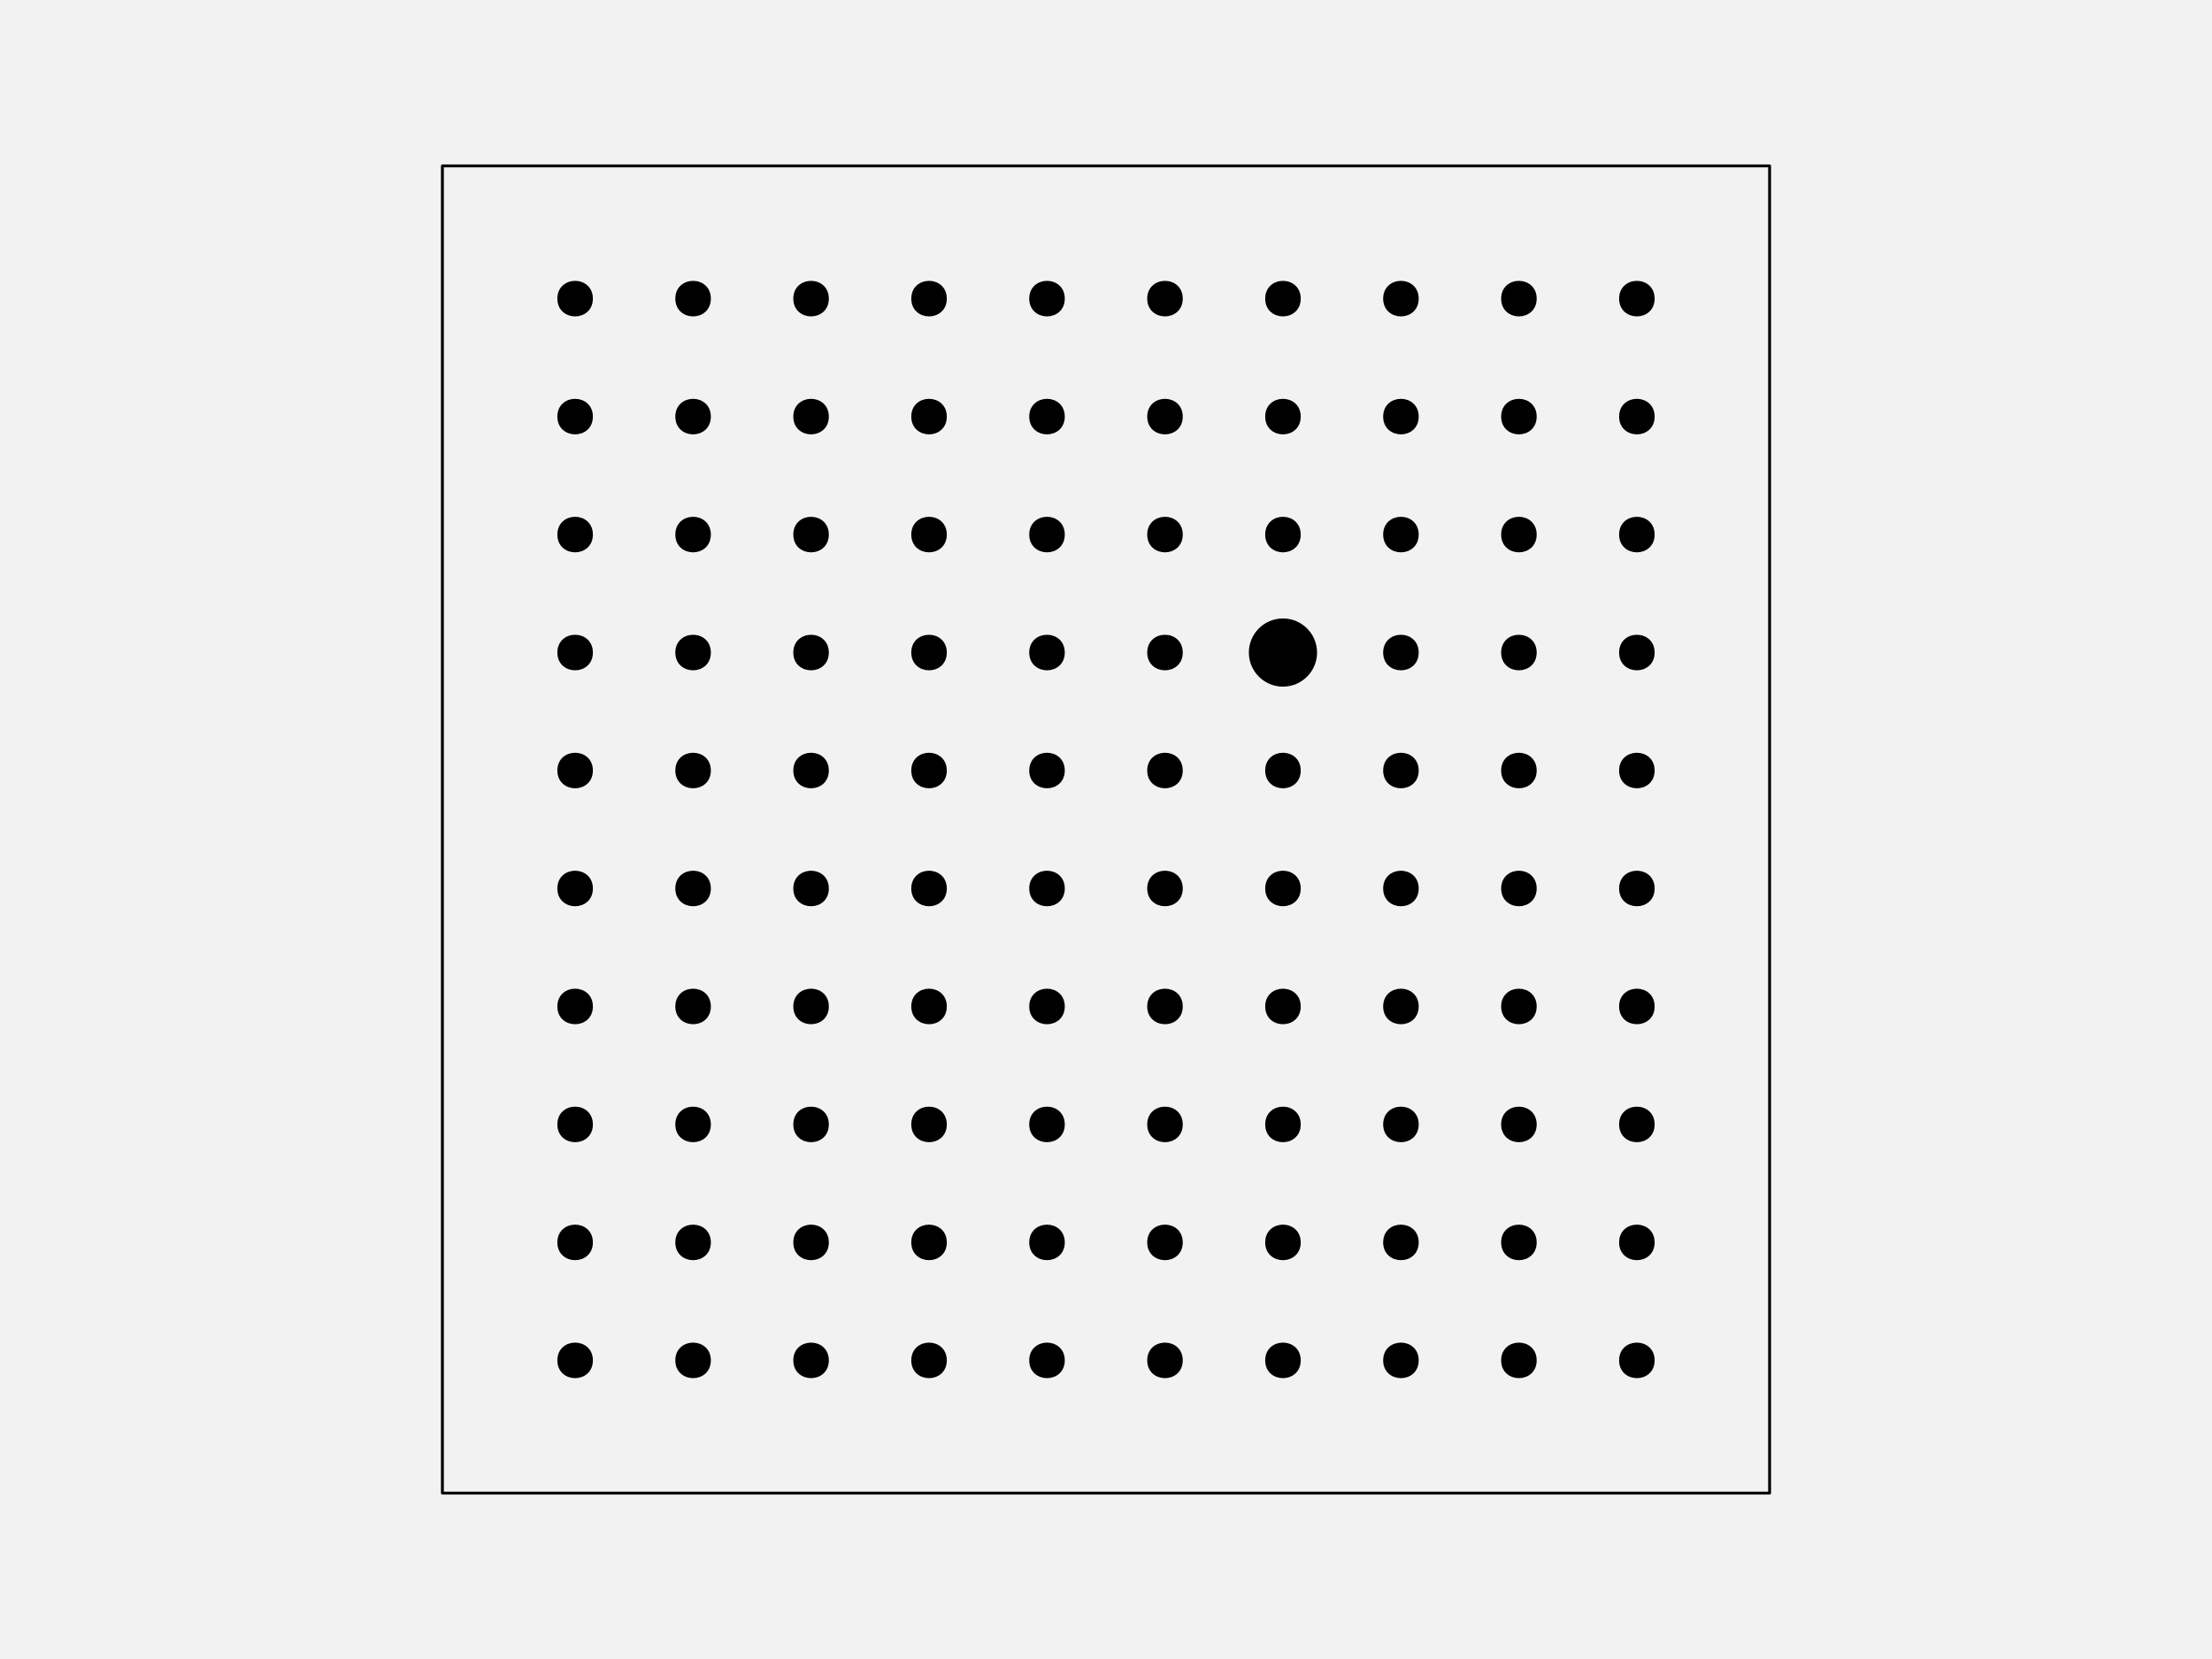
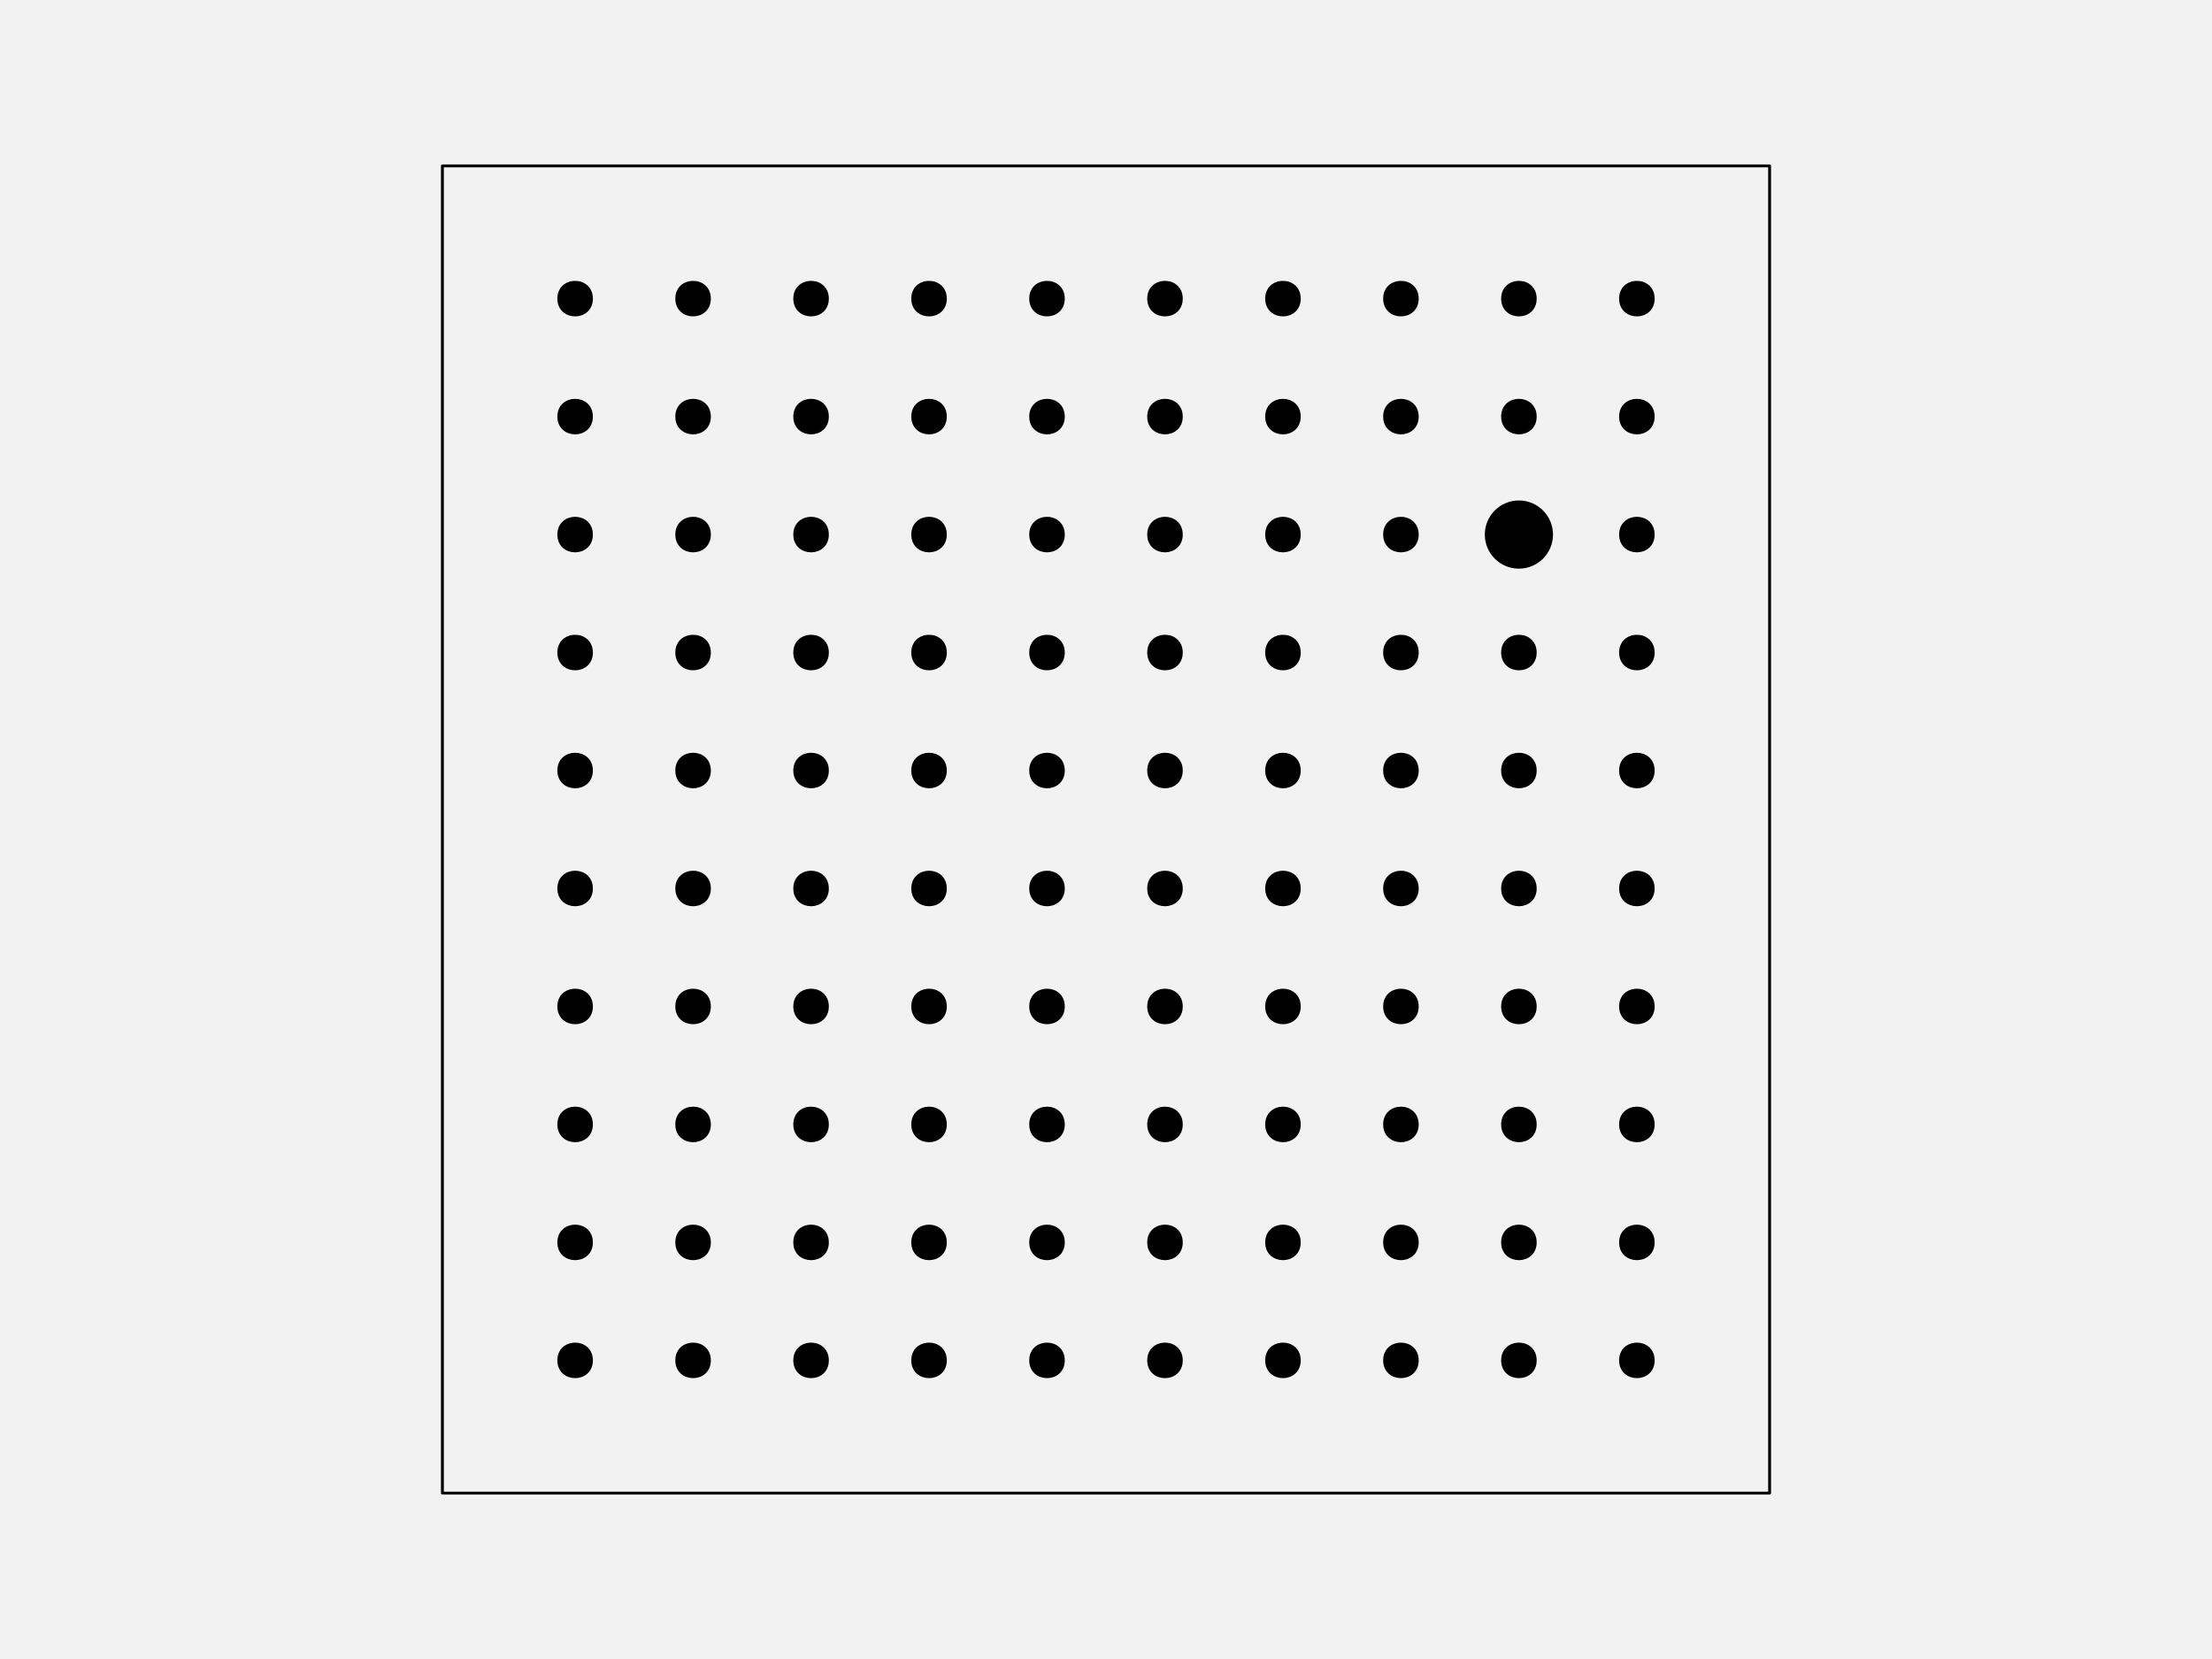
<svg xmlns="http://www.w3.org/2000/svg" width="576pt" height="432pt" viewBox="0 0 576 432" version="1.1">
  <g id="surface266">
    <rect x="0" y="0" width="576" height="432" style="fill:rgb(94.902%,94.902%,94.902%);fill-opacity:1;stroke:none;" />
    <path style="fill-rule:nonzero;fill:rgb(94.902%,94.902%,94.902%);fill-opacity:1;stroke-width:0.75;stroke-linecap:round;stroke-linejoin:round;stroke:rgb(0%,0%,0%);stroke-opacity:1;stroke-miterlimit:10;" d="M 115.199 388.801 L 460.801 388.801 L 460.801 43.199 L 115.199 43.199 Z M 115.199 388.801 " />
    <path style="fill-rule:nonzero;fill:rgb(0%,0%,0%);fill-opacity:1;stroke-width:0.75;stroke-linecap:round;stroke-linejoin:round;stroke:rgb(0%,0%,0%);stroke-opacity:1;stroke-miterlimit:10;" d="M 154.012 354.238 C 154.012 359.91 145.508 359.91 145.508 354.238 C 145.508 348.57 154.012 348.57 154.012 354.238 " />
    <path style="fill-rule:nonzero;fill:rgb(0%,0%,0%);fill-opacity:1;stroke-width:0.75;stroke-linecap:round;stroke-linejoin:round;stroke:rgb(0%,0%,0%);stroke-opacity:1;stroke-miterlimit:10;" d="M 184.73 354.238 C 184.73 359.91 176.227 359.91 176.227 354.238 C 176.227 348.57 184.73 348.57 184.73 354.238 " />
    <path style="fill-rule:nonzero;fill:rgb(0%,0%,0%);fill-opacity:1;stroke-width:0.75;stroke-linecap:round;stroke-linejoin:round;stroke:rgb(0%,0%,0%);stroke-opacity:1;stroke-miterlimit:10;" d="M 215.453 354.238 C 215.453 359.91 206.949 359.91 206.949 354.238 C 206.949 348.57 215.453 348.57 215.453 354.238 " />
    <path style="fill-rule:nonzero;fill:rgb(0%,0%,0%);fill-opacity:1;stroke-width:0.75;stroke-linecap:round;stroke-linejoin:round;stroke:rgb(0%,0%,0%);stroke-opacity:1;stroke-miterlimit:10;" d="M 246.172 354.238 C 246.172 359.91 237.668 359.91 237.668 354.238 C 237.668 348.57 246.172 348.57 246.172 354.238 " />
    <path style="fill-rule:nonzero;fill:rgb(0%,0%,0%);fill-opacity:1;stroke-width:0.75;stroke-linecap:round;stroke-linejoin:round;stroke:rgb(0%,0%,0%);stroke-opacity:1;stroke-miterlimit:10;" d="M 276.891 354.238 C 276.891 359.91 268.387 359.91 268.387 354.238 C 268.387 348.57 276.891 348.57 276.891 354.238 " />
    <path style="fill-rule:nonzero;fill:rgb(0%,0%,0%);fill-opacity:1;stroke-width:0.75;stroke-linecap:round;stroke-linejoin:round;stroke:rgb(0%,0%,0%);stroke-opacity:1;stroke-miterlimit:10;" d="M 307.613 354.238 C 307.613 359.91 299.109 359.91 299.109 354.238 C 299.109 348.57 307.613 348.57 307.613 354.238 " />
    <path style="fill-rule:nonzero;fill:rgb(0%,0%,0%);fill-opacity:1;stroke-width:0.75;stroke-linecap:round;stroke-linejoin:round;stroke:rgb(0%,0%,0%);stroke-opacity:1;stroke-miterlimit:10;" d="M 338.332 354.238 C 338.332 359.91 329.828 359.91 329.828 354.238 C 329.828 348.57 338.332 348.57 338.332 354.238 " />
    <path style="fill-rule:nonzero;fill:rgb(0%,0%,0%);fill-opacity:1;stroke-width:0.75;stroke-linecap:round;stroke-linejoin:round;stroke:rgb(0%,0%,0%);stroke-opacity:1;stroke-miterlimit:10;" d="M 369.051 354.238 C 369.051 359.91 360.547 359.91 360.547 354.238 C 360.547 348.57 369.051 348.57 369.051 354.238 " />
    <path style="fill-rule:nonzero;fill:rgb(0%,0%,0%);fill-opacity:1;stroke-width:0.75;stroke-linecap:round;stroke-linejoin:round;stroke:rgb(0%,0%,0%);stroke-opacity:1;stroke-miterlimit:10;" d="M 399.773 354.238 C 399.773 359.91 391.27 359.91 391.27 354.238 C 391.27 348.57 399.773 348.57 399.773 354.238 " />
    <path style="fill-rule:nonzero;fill:rgb(0%,0%,0%);fill-opacity:1;stroke-width:0.75;stroke-linecap:round;stroke-linejoin:round;stroke:rgb(0%,0%,0%);stroke-opacity:1;stroke-miterlimit:10;" d="M 430.492 354.238 C 430.492 359.91 421.988 359.91 421.988 354.238 C 421.988 348.57 430.492 348.57 430.492 354.238 " />
    <path style="fill-rule:nonzero;fill:rgb(0%,0%,0%);fill-opacity:1;stroke-width:0.75;stroke-linecap:round;stroke-linejoin:round;stroke:rgb(0%,0%,0%);stroke-opacity:1;stroke-miterlimit:10;" d="M 154.012 323.52 C 154.012 329.188 145.508 329.188 145.508 323.52 C 145.508 317.852 154.012 317.852 154.012 323.52 " />
    <path style="fill-rule:nonzero;fill:rgb(0%,0%,0%);fill-opacity:1;stroke-width:0.75;stroke-linecap:round;stroke-linejoin:round;stroke:rgb(0%,0%,0%);stroke-opacity:1;stroke-miterlimit:10;" d="M 184.73 323.52 C 184.73 329.188 176.227 329.188 176.227 323.52 C 176.227 317.852 184.73 317.852 184.73 323.52 " />
    <path style="fill-rule:nonzero;fill:rgb(0%,0%,0%);fill-opacity:1;stroke-width:0.75;stroke-linecap:round;stroke-linejoin:round;stroke:rgb(0%,0%,0%);stroke-opacity:1;stroke-miterlimit:10;" d="M 215.453 323.52 C 215.453 329.188 206.949 329.188 206.949 323.52 C 206.949 317.852 215.453 317.852 215.453 323.52 " />
    <path style="fill-rule:nonzero;fill:rgb(0%,0%,0%);fill-opacity:1;stroke-width:0.75;stroke-linecap:round;stroke-linejoin:round;stroke:rgb(0%,0%,0%);stroke-opacity:1;stroke-miterlimit:10;" d="M 246.172 323.52 C 246.172 329.188 237.668 329.188 237.668 323.52 C 237.668 317.852 246.172 317.852 246.172 323.52 " />
    <path style="fill-rule:nonzero;fill:rgb(0%,0%,0%);fill-opacity:1;stroke-width:0.75;stroke-linecap:round;stroke-linejoin:round;stroke:rgb(0%,0%,0%);stroke-opacity:1;stroke-miterlimit:10;" d="M 276.891 323.52 C 276.891 329.188 268.387 329.188 268.387 323.52 C 268.387 317.852 276.891 317.852 276.891 323.52 " />
    <path style="fill-rule:nonzero;fill:rgb(0%,0%,0%);fill-opacity:1;stroke-width:0.75;stroke-linecap:round;stroke-linejoin:round;stroke:rgb(0%,0%,0%);stroke-opacity:1;stroke-miterlimit:10;" d="M 307.613 323.52 C 307.613 329.188 299.109 329.188 299.109 323.52 C 299.109 317.852 307.613 317.852 307.613 323.52 " />
    <path style="fill-rule:nonzero;fill:rgb(0%,0%,0%);fill-opacity:1;stroke-width:0.75;stroke-linecap:round;stroke-linejoin:round;stroke:rgb(0%,0%,0%);stroke-opacity:1;stroke-miterlimit:10;" d="M 338.332 323.52 C 338.332 329.188 329.828 329.188 329.828 323.52 C 329.828 317.852 338.332 317.852 338.332 323.52 " />
    <path style="fill-rule:nonzero;fill:rgb(0%,0%,0%);fill-opacity:1;stroke-width:0.75;stroke-linecap:round;stroke-linejoin:round;stroke:rgb(0%,0%,0%);stroke-opacity:1;stroke-miterlimit:10;" d="M 369.051 323.52 C 369.051 329.188 360.547 329.188 360.547 323.52 C 360.547 317.852 369.051 317.852 369.051 323.52 " />
    <path style="fill-rule:nonzero;fill:rgb(0%,0%,0%);fill-opacity:1;stroke-width:0.75;stroke-linecap:round;stroke-linejoin:round;stroke:rgb(0%,0%,0%);stroke-opacity:1;stroke-miterlimit:10;" d="M 399.773 323.52 C 399.773 329.188 391.27 329.188 391.27 323.52 C 391.27 317.852 399.773 317.852 399.773 323.52 " />
    <path style="fill-rule:nonzero;fill:rgb(0%,0%,0%);fill-opacity:1;stroke-width:0.75;stroke-linecap:round;stroke-linejoin:round;stroke:rgb(0%,0%,0%);stroke-opacity:1;stroke-miterlimit:10;" d="M 430.492 323.52 C 430.492 329.188 421.988 329.188 421.988 323.52 C 421.988 317.852 430.492 317.852 430.492 323.52 " />
    <path style="fill-rule:nonzero;fill:rgb(0%,0%,0%);fill-opacity:1;stroke-width:0.75;stroke-linecap:round;stroke-linejoin:round;stroke:rgb(0%,0%,0%);stroke-opacity:1;stroke-miterlimit:10;" d="M 154.012 292.801 C 154.012 298.469 145.508 298.469 145.508 292.801 C 145.508 287.129 154.012 287.129 154.012 292.801 " />
    <path style="fill-rule:nonzero;fill:rgb(0%,0%,0%);fill-opacity:1;stroke-width:0.75;stroke-linecap:round;stroke-linejoin:round;stroke:rgb(0%,0%,0%);stroke-opacity:1;stroke-miterlimit:10;" d="M 184.73 292.801 C 184.73 298.469 176.227 298.469 176.227 292.801 C 176.227 287.129 184.73 287.129 184.73 292.801 " />
    <path style="fill-rule:nonzero;fill:rgb(0%,0%,0%);fill-opacity:1;stroke-width:0.75;stroke-linecap:round;stroke-linejoin:round;stroke:rgb(0%,0%,0%);stroke-opacity:1;stroke-miterlimit:10;" d="M 215.453 292.801 C 215.453 298.469 206.949 298.469 206.949 292.801 C 206.949 287.129 215.453 287.129 215.453 292.801 " />
    <path style="fill-rule:nonzero;fill:rgb(0%,0%,0%);fill-opacity:1;stroke-width:0.75;stroke-linecap:round;stroke-linejoin:round;stroke:rgb(0%,0%,0%);stroke-opacity:1;stroke-miterlimit:10;" d="M 246.172 292.801 C 246.172 298.469 237.668 298.469 237.668 292.801 C 237.668 287.129 246.172 287.129 246.172 292.801 " />
    <path style="fill-rule:nonzero;fill:rgb(0%,0%,0%);fill-opacity:1;stroke-width:0.75;stroke-linecap:round;stroke-linejoin:round;stroke:rgb(0%,0%,0%);stroke-opacity:1;stroke-miterlimit:10;" d="M 276.891 292.801 C 276.891 298.469 268.387 298.469 268.387 292.801 C 268.387 287.129 276.891 287.129 276.891 292.801 " />
    <path style="fill-rule:nonzero;fill:rgb(0%,0%,0%);fill-opacity:1;stroke-width:0.75;stroke-linecap:round;stroke-linejoin:round;stroke:rgb(0%,0%,0%);stroke-opacity:1;stroke-miterlimit:10;" d="M 307.613 292.801 C 307.613 298.469 299.109 298.469 299.109 292.801 C 299.109 287.129 307.613 287.129 307.613 292.801 " />
    <path style="fill-rule:nonzero;fill:rgb(0%,0%,0%);fill-opacity:1;stroke-width:0.75;stroke-linecap:round;stroke-linejoin:round;stroke:rgb(0%,0%,0%);stroke-opacity:1;stroke-miterlimit:10;" d="M 338.332 292.801 C 338.332 298.469 329.828 298.469 329.828 292.801 C 329.828 287.129 338.332 287.129 338.332 292.801 " />
    <path style="fill-rule:nonzero;fill:rgb(0%,0%,0%);fill-opacity:1;stroke-width:0.75;stroke-linecap:round;stroke-linejoin:round;stroke:rgb(0%,0%,0%);stroke-opacity:1;stroke-miterlimit:10;" d="M 369.051 292.801 C 369.051 298.469 360.547 298.469 360.547 292.801 C 360.547 287.129 369.051 287.129 369.051 292.801 " />
    <path style="fill-rule:nonzero;fill:rgb(0%,0%,0%);fill-opacity:1;stroke-width:0.75;stroke-linecap:round;stroke-linejoin:round;stroke:rgb(0%,0%,0%);stroke-opacity:1;stroke-miterlimit:10;" d="M 399.773 292.801 C 399.773 298.469 391.27 298.469 391.27 292.801 C 391.27 287.129 399.773 287.129 399.773 292.801 " />
    <path style="fill-rule:nonzero;fill:rgb(0%,0%,0%);fill-opacity:1;stroke-width:0.75;stroke-linecap:round;stroke-linejoin:round;stroke:rgb(0%,0%,0%);stroke-opacity:1;stroke-miterlimit:10;" d="M 430.492 292.801 C 430.492 298.469 421.988 298.469 421.988 292.801 C 421.988 287.129 430.492 287.129 430.492 292.801 " />
    <path style="fill-rule:nonzero;fill:rgb(0%,0%,0%);fill-opacity:1;stroke-width:0.75;stroke-linecap:round;stroke-linejoin:round;stroke:rgb(0%,0%,0%);stroke-opacity:1;stroke-miterlimit:10;" d="M 154.012 262.078 C 154.012 267.75 145.508 267.75 145.508 262.078 C 145.508 256.41 154.012 256.41 154.012 262.078 " />
    <path style="fill-rule:nonzero;fill:rgb(0%,0%,0%);fill-opacity:1;stroke-width:0.75;stroke-linecap:round;stroke-linejoin:round;stroke:rgb(0%,0%,0%);stroke-opacity:1;stroke-miterlimit:10;" d="M 184.73 262.078 C 184.73 267.75 176.227 267.75 176.227 262.078 C 176.227 256.41 184.73 256.41 184.73 262.078 " />
    <path style="fill-rule:nonzero;fill:rgb(0%,0%,0%);fill-opacity:1;stroke-width:0.75;stroke-linecap:round;stroke-linejoin:round;stroke:rgb(0%,0%,0%);stroke-opacity:1;stroke-miterlimit:10;" d="M 215.453 262.078 C 215.453 267.75 206.949 267.75 206.949 262.078 C 206.949 256.41 215.453 256.41 215.453 262.078 " />
    <path style="fill-rule:nonzero;fill:rgb(0%,0%,0%);fill-opacity:1;stroke-width:0.75;stroke-linecap:round;stroke-linejoin:round;stroke:rgb(0%,0%,0%);stroke-opacity:1;stroke-miterlimit:10;" d="M 246.172 262.078 C 246.172 267.75 237.668 267.75 237.668 262.078 C 237.668 256.41 246.172 256.41 246.172 262.078 " />
    <path style="fill-rule:nonzero;fill:rgb(0%,0%,0%);fill-opacity:1;stroke-width:0.75;stroke-linecap:round;stroke-linejoin:round;stroke:rgb(0%,0%,0%);stroke-opacity:1;stroke-miterlimit:10;" d="M 276.891 262.078 C 276.891 267.75 268.387 267.75 268.387 262.078 C 268.387 256.41 276.891 256.41 276.891 262.078 " />
    <path style="fill-rule:nonzero;fill:rgb(0%,0%,0%);fill-opacity:1;stroke-width:0.75;stroke-linecap:round;stroke-linejoin:round;stroke:rgb(0%,0%,0%);stroke-opacity:1;stroke-miterlimit:10;" d="M 307.613 262.078 C 307.613 267.75 299.109 267.75 299.109 262.078 C 299.109 256.41 307.613 256.41 307.613 262.078 " />
    <path style="fill-rule:nonzero;fill:rgb(0%,0%,0%);fill-opacity:1;stroke-width:0.75;stroke-linecap:round;stroke-linejoin:round;stroke:rgb(0%,0%,0%);stroke-opacity:1;stroke-miterlimit:10;" d="M 338.332 262.078 C 338.332 267.75 329.828 267.75 329.828 262.078 C 329.828 256.41 338.332 256.41 338.332 262.078 " />
    <path style="fill-rule:nonzero;fill:rgb(0%,0%,0%);fill-opacity:1;stroke-width:0.75;stroke-linecap:round;stroke-linejoin:round;stroke:rgb(0%,0%,0%);stroke-opacity:1;stroke-miterlimit:10;" d="M 369.051 262.078 C 369.051 267.75 360.547 267.75 360.547 262.078 C 360.547 256.41 369.051 256.41 369.051 262.078 " />
    <path style="fill-rule:nonzero;fill:rgb(0%,0%,0%);fill-opacity:1;stroke-width:0.75;stroke-linecap:round;stroke-linejoin:round;stroke:rgb(0%,0%,0%);stroke-opacity:1;stroke-miterlimit:10;" d="M 399.773 262.078 C 399.773 267.75 391.27 267.75 391.27 262.078 C 391.27 256.41 399.773 256.41 399.773 262.078 " />
    <path style="fill-rule:nonzero;fill:rgb(0%,0%,0%);fill-opacity:1;stroke-width:0.75;stroke-linecap:round;stroke-linejoin:round;stroke:rgb(0%,0%,0%);stroke-opacity:1;stroke-miterlimit:10;" d="M 430.492 262.078 C 430.492 267.75 421.988 267.75 421.988 262.078 C 421.988 256.41 430.492 256.41 430.492 262.078 " />
    <path style="fill-rule:nonzero;fill:rgb(0%,0%,0%);fill-opacity:1;stroke-width:0.75;stroke-linecap:round;stroke-linejoin:round;stroke:rgb(0%,0%,0%);stroke-opacity:1;stroke-miterlimit:10;" d="M 154.012 231.359 C 154.012 237.027 145.508 237.027 145.508 231.359 C 145.508 225.691 154.012 225.691 154.012 231.359 " />
    <path style="fill-rule:nonzero;fill:rgb(0%,0%,0%);fill-opacity:1;stroke-width:0.75;stroke-linecap:round;stroke-linejoin:round;stroke:rgb(0%,0%,0%);stroke-opacity:1;stroke-miterlimit:10;" d="M 184.73 231.359 C 184.73 237.027 176.227 237.027 176.227 231.359 C 176.227 225.691 184.73 225.691 184.73 231.359 " />
    <path style="fill-rule:nonzero;fill:rgb(0%,0%,0%);fill-opacity:1;stroke-width:0.75;stroke-linecap:round;stroke-linejoin:round;stroke:rgb(0%,0%,0%);stroke-opacity:1;stroke-miterlimit:10;" d="M 215.453 231.359 C 215.453 237.027 206.949 237.027 206.949 231.359 C 206.949 225.691 215.453 225.691 215.453 231.359 " />
    <path style="fill-rule:nonzero;fill:rgb(0%,0%,0%);fill-opacity:1;stroke-width:0.75;stroke-linecap:round;stroke-linejoin:round;stroke:rgb(0%,0%,0%);stroke-opacity:1;stroke-miterlimit:10;" d="M 246.172 231.359 C 246.172 237.027 237.668 237.027 237.668 231.359 C 237.668 225.691 246.172 225.691 246.172 231.359 " />
    <path style="fill-rule:nonzero;fill:rgb(0%,0%,0%);fill-opacity:1;stroke-width:0.75;stroke-linecap:round;stroke-linejoin:round;stroke:rgb(0%,0%,0%);stroke-opacity:1;stroke-miterlimit:10;" d="M 276.891 231.359 C 276.891 237.027 268.387 237.027 268.387 231.359 C 268.387 225.691 276.891 225.691 276.891 231.359 " />
    <path style="fill-rule:nonzero;fill:rgb(0%,0%,0%);fill-opacity:1;stroke-width:0.75;stroke-linecap:round;stroke-linejoin:round;stroke:rgb(0%,0%,0%);stroke-opacity:1;stroke-miterlimit:10;" d="M 307.613 231.359 C 307.613 237.027 299.109 237.027 299.109 231.359 C 299.109 225.691 307.613 225.691 307.613 231.359 " />
    <path style="fill-rule:nonzero;fill:rgb(0%,0%,0%);fill-opacity:1;stroke-width:0.75;stroke-linecap:round;stroke-linejoin:round;stroke:rgb(0%,0%,0%);stroke-opacity:1;stroke-miterlimit:10;" d="M 338.332 231.359 C 338.332 237.027 329.828 237.027 329.828 231.359 C 329.828 225.691 338.332 225.691 338.332 231.359 " />
    <path style="fill-rule:nonzero;fill:rgb(0%,0%,0%);fill-opacity:1;stroke-width:0.75;stroke-linecap:round;stroke-linejoin:round;stroke:rgb(0%,0%,0%);stroke-opacity:1;stroke-miterlimit:10;" d="M 369.051 231.359 C 369.051 237.027 360.547 237.027 360.547 231.359 C 360.547 225.691 369.051 225.691 369.051 231.359 " />
    <path style="fill-rule:nonzero;fill:rgb(0%,0%,0%);fill-opacity:1;stroke-width:0.75;stroke-linecap:round;stroke-linejoin:round;stroke:rgb(0%,0%,0%);stroke-opacity:1;stroke-miterlimit:10;" d="M 399.773 231.359 C 399.773 237.027 391.27 237.027 391.27 231.359 C 391.27 225.691 399.773 225.691 399.773 231.359 " />
    <path style="fill-rule:nonzero;fill:rgb(0%,0%,0%);fill-opacity:1;stroke-width:0.75;stroke-linecap:round;stroke-linejoin:round;stroke:rgb(0%,0%,0%);stroke-opacity:1;stroke-miterlimit:10;" d="M 430.492 231.359 C 430.492 237.027 421.988 237.027 421.988 231.359 C 421.988 225.691 430.492 225.691 430.492 231.359 " />
    <path style="fill-rule:nonzero;fill:rgb(0%,0%,0%);fill-opacity:1;stroke-width:0.75;stroke-linecap:round;stroke-linejoin:round;stroke:rgb(0%,0%,0%);stroke-opacity:1;stroke-miterlimit:10;" d="M 154.012 200.641 C 154.012 206.309 145.508 206.309 145.508 200.641 C 145.508 194.973 154.012 194.973 154.012 200.641 " />
    <path style="fill-rule:nonzero;fill:rgb(0%,0%,0%);fill-opacity:1;stroke-width:0.75;stroke-linecap:round;stroke-linejoin:round;stroke:rgb(0%,0%,0%);stroke-opacity:1;stroke-miterlimit:10;" d="M 184.73 200.641 C 184.73 206.309 176.227 206.309 176.227 200.641 C 176.227 194.973 184.73 194.973 184.73 200.641 " />
    <path style="fill-rule:nonzero;fill:rgb(0%,0%,0%);fill-opacity:1;stroke-width:0.75;stroke-linecap:round;stroke-linejoin:round;stroke:rgb(0%,0%,0%);stroke-opacity:1;stroke-miterlimit:10;" d="M 215.453 200.641 C 215.453 206.309 206.949 206.309 206.949 200.641 C 206.949 194.973 215.453 194.973 215.453 200.641 " />
    <path style="fill-rule:nonzero;fill:rgb(0%,0%,0%);fill-opacity:1;stroke-width:0.75;stroke-linecap:round;stroke-linejoin:round;stroke:rgb(0%,0%,0%);stroke-opacity:1;stroke-miterlimit:10;" d="M 246.172 200.641 C 246.172 206.309 237.668 206.309 237.668 200.641 C 237.668 194.973 246.172 194.973 246.172 200.641 " />
    <path style="fill-rule:nonzero;fill:rgb(0%,0%,0%);fill-opacity:1;stroke-width:0.75;stroke-linecap:round;stroke-linejoin:round;stroke:rgb(0%,0%,0%);stroke-opacity:1;stroke-miterlimit:10;" d="M 276.891 200.641 C 276.891 206.309 268.387 206.309 268.387 200.641 C 268.387 194.973 276.891 194.973 276.891 200.641 " />
    <path style="fill-rule:nonzero;fill:rgb(0%,0%,0%);fill-opacity:1;stroke-width:0.75;stroke-linecap:round;stroke-linejoin:round;stroke:rgb(0%,0%,0%);stroke-opacity:1;stroke-miterlimit:10;" d="M 307.613 200.641 C 307.613 206.309 299.109 206.309 299.109 200.641 C 299.109 194.973 307.613 194.973 307.613 200.641 " />
    <path style="fill-rule:nonzero;fill:rgb(0%,0%,0%);fill-opacity:1;stroke-width:0.75;stroke-linecap:round;stroke-linejoin:round;stroke:rgb(0%,0%,0%);stroke-opacity:1;stroke-miterlimit:10;" d="M 338.332 200.641 C 338.332 206.309 329.828 206.309 329.828 200.641 C 329.828 194.973 338.332 194.973 338.332 200.641 " />
    <path style="fill-rule:nonzero;fill:rgb(0%,0%,0%);fill-opacity:1;stroke-width:0.75;stroke-linecap:round;stroke-linejoin:round;stroke:rgb(0%,0%,0%);stroke-opacity:1;stroke-miterlimit:10;" d="M 369.051 200.641 C 369.051 206.309 360.547 206.309 360.547 200.641 C 360.547 194.973 369.051 194.973 369.051 200.641 " />
    <path style="fill-rule:nonzero;fill:rgb(0%,0%,0%);fill-opacity:1;stroke-width:0.75;stroke-linecap:round;stroke-linejoin:round;stroke:rgb(0%,0%,0%);stroke-opacity:1;stroke-miterlimit:10;" d="M 399.773 200.641 C 399.773 206.309 391.27 206.309 391.27 200.641 C 391.27 194.973 399.773 194.973 399.773 200.641 " />
    <path style="fill-rule:nonzero;fill:rgb(0%,0%,0%);fill-opacity:1;stroke-width:0.75;stroke-linecap:round;stroke-linejoin:round;stroke:rgb(0%,0%,0%);stroke-opacity:1;stroke-miterlimit:10;" d="M 430.492 200.641 C 430.492 206.309 421.988 206.309 421.988 200.641 C 421.988 194.973 430.492 194.973 430.492 200.641 " />
    <path style="fill-rule:nonzero;fill:rgb(0%,0%,0%);fill-opacity:1;stroke-width:0.75;stroke-linecap:round;stroke-linejoin:round;stroke:rgb(0%,0%,0%);stroke-opacity:1;stroke-miterlimit:10;" d="M 154.012 169.922 C 154.012 175.59 145.508 175.59 145.508 169.922 C 145.508 164.25 154.012 164.25 154.012 169.922 " />
    <path style="fill-rule:nonzero;fill:rgb(0%,0%,0%);fill-opacity:1;stroke-width:0.75;stroke-linecap:round;stroke-linejoin:round;stroke:rgb(0%,0%,0%);stroke-opacity:1;stroke-miterlimit:10;" d="M 184.73 169.922 C 184.73 175.59 176.227 175.59 176.227 169.922 C 176.227 164.25 184.73 164.25 184.73 169.922 " />
    <path style="fill-rule:nonzero;fill:rgb(0%,0%,0%);fill-opacity:1;stroke-width:0.75;stroke-linecap:round;stroke-linejoin:round;stroke:rgb(0%,0%,0%);stroke-opacity:1;stroke-miterlimit:10;" d="M 215.453 169.922 C 215.453 175.59 206.949 175.59 206.949 169.922 C 206.949 164.25 215.453 164.25 215.453 169.922 " />
    <path style="fill-rule:nonzero;fill:rgb(0%,0%,0%);fill-opacity:1;stroke-width:0.75;stroke-linecap:round;stroke-linejoin:round;stroke:rgb(0%,0%,0%);stroke-opacity:1;stroke-miterlimit:10;" d="M 246.172 169.922 C 246.172 175.59 237.668 175.59 237.668 169.922 C 237.668 164.25 246.172 164.25 246.172 169.922 " />
    <path style="fill-rule:nonzero;fill:rgb(0%,0%,0%);fill-opacity:1;stroke-width:0.75;stroke-linecap:round;stroke-linejoin:round;stroke:rgb(0%,0%,0%);stroke-opacity:1;stroke-miterlimit:10;" d="M 276.891 169.922 C 276.891 175.59 268.387 175.59 268.387 169.922 C 268.387 164.25 276.891 164.25 276.891 169.922 " />
    <path style="fill-rule:nonzero;fill:rgb(0%,0%,0%);fill-opacity:1;stroke-width:0.75;stroke-linecap:round;stroke-linejoin:round;stroke:rgb(0%,0%,0%);stroke-opacity:1;stroke-miterlimit:10;" d="M 307.613 169.922 C 307.613 175.59 299.109 175.59 299.109 169.922 C 299.109 164.25 307.613 164.25 307.613 169.922 " />
-     <path style="fill-rule:nonzero;fill:rgb(0%,0%,0%);fill-opacity:1;stroke-width:0.75;stroke-linecap:round;stroke-linejoin:round;stroke:rgb(0%,0%,0%);stroke-opacity:1;stroke-miterlimit:10;" d="M 342.582 169.922 C 342.582 174.617 338.777 178.426 334.078 178.426 C 329.383 178.426 325.574 174.617 325.574 169.922 C 325.574 165.223 329.383 161.418 334.078 161.418 C 338.777 161.418 342.582 165.223 342.582 169.922 " />
+     <path style="fill-rule:nonzero;fill:rgb(0%,0%,0%);fill-opacity:1;stroke-width:0.75;stroke-linecap:round;stroke-linejoin:round;stroke:rgb(0%,0%,0%);stroke-opacity:1;stroke-miterlimit:10;" d="M 338.332 169.922 C 338.332 175.59 329.828 175.59 329.828 169.922 C 329.828 164.25 338.332 164.25 338.332 169.922 " />
    <path style="fill-rule:nonzero;fill:rgb(0%,0%,0%);fill-opacity:1;stroke-width:0.75;stroke-linecap:round;stroke-linejoin:round;stroke:rgb(0%,0%,0%);stroke-opacity:1;stroke-miterlimit:10;" d="M 369.051 169.922 C 369.051 175.59 360.547 175.59 360.547 169.922 C 360.547 164.25 369.051 164.25 369.051 169.922 " />
    <path style="fill-rule:nonzero;fill:rgb(0%,0%,0%);fill-opacity:1;stroke-width:0.75;stroke-linecap:round;stroke-linejoin:round;stroke:rgb(0%,0%,0%);stroke-opacity:1;stroke-miterlimit:10;" d="M 399.773 169.922 C 399.773 175.59 391.27 175.59 391.27 169.922 C 391.27 164.25 399.773 164.25 399.773 169.922 " />
    <path style="fill-rule:nonzero;fill:rgb(0%,0%,0%);fill-opacity:1;stroke-width:0.75;stroke-linecap:round;stroke-linejoin:round;stroke:rgb(0%,0%,0%);stroke-opacity:1;stroke-miterlimit:10;" d="M 430.492 169.922 C 430.492 175.59 421.988 175.59 421.988 169.922 C 421.988 164.25 430.492 164.25 430.492 169.922 " />
    <path style="fill-rule:nonzero;fill:rgb(0%,0%,0%);fill-opacity:1;stroke-width:0.75;stroke-linecap:round;stroke-linejoin:round;stroke:rgb(0%,0%,0%);stroke-opacity:1;stroke-miterlimit:10;" d="M 154.012 139.199 C 154.012 144.871 145.508 144.871 145.508 139.199 C 145.508 133.531 154.012 133.531 154.012 139.199 " />
    <path style="fill-rule:nonzero;fill:rgb(0%,0%,0%);fill-opacity:1;stroke-width:0.75;stroke-linecap:round;stroke-linejoin:round;stroke:rgb(0%,0%,0%);stroke-opacity:1;stroke-miterlimit:10;" d="M 184.73 139.199 C 184.73 144.871 176.227 144.871 176.227 139.199 C 176.227 133.531 184.73 133.531 184.73 139.199 " />
    <path style="fill-rule:nonzero;fill:rgb(0%,0%,0%);fill-opacity:1;stroke-width:0.75;stroke-linecap:round;stroke-linejoin:round;stroke:rgb(0%,0%,0%);stroke-opacity:1;stroke-miterlimit:10;" d="M 215.453 139.199 C 215.453 144.871 206.949 144.871 206.949 139.199 C 206.949 133.531 215.453 133.531 215.453 139.199 " />
    <path style="fill-rule:nonzero;fill:rgb(0%,0%,0%);fill-opacity:1;stroke-width:0.75;stroke-linecap:round;stroke-linejoin:round;stroke:rgb(0%,0%,0%);stroke-opacity:1;stroke-miterlimit:10;" d="M 246.172 139.199 C 246.172 144.871 237.668 144.871 237.668 139.199 C 237.668 133.531 246.172 133.531 246.172 139.199 " />
    <path style="fill-rule:nonzero;fill:rgb(0%,0%,0%);fill-opacity:1;stroke-width:0.75;stroke-linecap:round;stroke-linejoin:round;stroke:rgb(0%,0%,0%);stroke-opacity:1;stroke-miterlimit:10;" d="M 276.891 139.199 C 276.891 144.871 268.387 144.871 268.387 139.199 C 268.387 133.531 276.891 133.531 276.891 139.199 " />
    <path style="fill-rule:nonzero;fill:rgb(0%,0%,0%);fill-opacity:1;stroke-width:0.75;stroke-linecap:round;stroke-linejoin:round;stroke:rgb(0%,0%,0%);stroke-opacity:1;stroke-miterlimit:10;" d="M 307.613 139.199 C 307.613 144.871 299.109 144.871 299.109 139.199 C 299.109 133.531 307.613 133.531 307.613 139.199 " />
    <path style="fill-rule:nonzero;fill:rgb(0%,0%,0%);fill-opacity:1;stroke-width:0.75;stroke-linecap:round;stroke-linejoin:round;stroke:rgb(0%,0%,0%);stroke-opacity:1;stroke-miterlimit:10;" d="M 338.332 139.199 C 338.332 144.871 329.828 144.871 329.828 139.199 C 329.828 133.531 338.332 133.531 338.332 139.199 " />
    <path style="fill-rule:nonzero;fill:rgb(0%,0%,0%);fill-opacity:1;stroke-width:0.75;stroke-linecap:round;stroke-linejoin:round;stroke:rgb(0%,0%,0%);stroke-opacity:1;stroke-miterlimit:10;" d="M 369.051 139.199 C 369.051 144.871 360.547 144.871 360.547 139.199 C 360.547 133.531 369.051 133.531 369.051 139.199 " />
-     <path style="fill-rule:nonzero;fill:rgb(0%,0%,0%);fill-opacity:1;stroke-width:0.75;stroke-linecap:round;stroke-linejoin:round;stroke:rgb(0%,0%,0%);stroke-opacity:1;stroke-miterlimit:10;" d="M 399.773 139.199 C 399.773 144.871 391.27 144.871 391.27 139.199 C 391.27 133.531 399.773 133.531 399.773 139.199 " />
+     <path style="fill-rule:nonzero;fill:rgb(0%,0%,0%);fill-opacity:1;stroke-width:0.75;stroke-linecap:round;stroke-linejoin:round;stroke:rgb(0%,0%,0%);stroke-opacity:1;stroke-miterlimit:10;" d="M 404.023 139.199 C 404.023 143.898 400.215 147.703 395.52 147.703 C 390.824 147.703 387.016 143.898 387.016 139.199 C 387.016 134.504 390.824 130.695 395.52 130.695 C 400.215 130.695 404.023 134.504 404.023 139.199 " />
    <path style="fill-rule:nonzero;fill:rgb(0%,0%,0%);fill-opacity:1;stroke-width:0.75;stroke-linecap:round;stroke-linejoin:round;stroke:rgb(0%,0%,0%);stroke-opacity:1;stroke-miterlimit:10;" d="M 430.492 139.199 C 430.492 144.871 421.988 144.871 421.988 139.199 C 421.988 133.531 430.492 133.531 430.492 139.199 " />
    <path style="fill-rule:nonzero;fill:rgb(0%,0%,0%);fill-opacity:1;stroke-width:0.75;stroke-linecap:round;stroke-linejoin:round;stroke:rgb(0%,0%,0%);stroke-opacity:1;stroke-miterlimit:10;" d="M 154.012 108.48 C 154.012 114.148 145.508 114.148 145.508 108.48 C 145.508 102.812 154.012 102.812 154.012 108.48 " />
    <path style="fill-rule:nonzero;fill:rgb(0%,0%,0%);fill-opacity:1;stroke-width:0.75;stroke-linecap:round;stroke-linejoin:round;stroke:rgb(0%,0%,0%);stroke-opacity:1;stroke-miterlimit:10;" d="M 184.73 108.48 C 184.73 114.148 176.227 114.148 176.227 108.48 C 176.227 102.812 184.73 102.812 184.73 108.48 " />
    <path style="fill-rule:nonzero;fill:rgb(0%,0%,0%);fill-opacity:1;stroke-width:0.75;stroke-linecap:round;stroke-linejoin:round;stroke:rgb(0%,0%,0%);stroke-opacity:1;stroke-miterlimit:10;" d="M 215.453 108.48 C 215.453 114.148 206.949 114.148 206.949 108.48 C 206.949 102.812 215.453 102.812 215.453 108.48 " />
    <path style="fill-rule:nonzero;fill:rgb(0%,0%,0%);fill-opacity:1;stroke-width:0.75;stroke-linecap:round;stroke-linejoin:round;stroke:rgb(0%,0%,0%);stroke-opacity:1;stroke-miterlimit:10;" d="M 246.172 108.48 C 246.172 114.148 237.668 114.148 237.668 108.48 C 237.668 102.812 246.172 102.812 246.172 108.48 " />
    <path style="fill-rule:nonzero;fill:rgb(0%,0%,0%);fill-opacity:1;stroke-width:0.75;stroke-linecap:round;stroke-linejoin:round;stroke:rgb(0%,0%,0%);stroke-opacity:1;stroke-miterlimit:10;" d="M 276.891 108.48 C 276.891 114.148 268.387 114.148 268.387 108.48 C 268.387 102.812 276.891 102.812 276.891 108.48 " />
    <path style="fill-rule:nonzero;fill:rgb(0%,0%,0%);fill-opacity:1;stroke-width:0.75;stroke-linecap:round;stroke-linejoin:round;stroke:rgb(0%,0%,0%);stroke-opacity:1;stroke-miterlimit:10;" d="M 307.613 108.48 C 307.613 114.148 299.109 114.148 299.109 108.48 C 299.109 102.812 307.613 102.812 307.613 108.48 " />
    <path style="fill-rule:nonzero;fill:rgb(0%,0%,0%);fill-opacity:1;stroke-width:0.75;stroke-linecap:round;stroke-linejoin:round;stroke:rgb(0%,0%,0%);stroke-opacity:1;stroke-miterlimit:10;" d="M 338.332 108.48 C 338.332 114.148 329.828 114.148 329.828 108.48 C 329.828 102.812 338.332 102.812 338.332 108.48 " />
    <path style="fill-rule:nonzero;fill:rgb(0%,0%,0%);fill-opacity:1;stroke-width:0.75;stroke-linecap:round;stroke-linejoin:round;stroke:rgb(0%,0%,0%);stroke-opacity:1;stroke-miterlimit:10;" d="M 369.051 108.48 C 369.051 114.148 360.547 114.148 360.547 108.48 C 360.547 102.812 369.051 102.812 369.051 108.48 " />
    <path style="fill-rule:nonzero;fill:rgb(0%,0%,0%);fill-opacity:1;stroke-width:0.75;stroke-linecap:round;stroke-linejoin:round;stroke:rgb(0%,0%,0%);stroke-opacity:1;stroke-miterlimit:10;" d="M 399.773 108.48 C 399.773 114.148 391.27 114.148 391.27 108.48 C 391.27 102.812 399.773 102.812 399.773 108.48 " />
    <path style="fill-rule:nonzero;fill:rgb(0%,0%,0%);fill-opacity:1;stroke-width:0.75;stroke-linecap:round;stroke-linejoin:round;stroke:rgb(0%,0%,0%);stroke-opacity:1;stroke-miterlimit:10;" d="M 430.492 108.48 C 430.492 114.148 421.988 114.148 421.988 108.48 C 421.988 102.812 430.492 102.812 430.492 108.48 " />
    <path style="fill-rule:nonzero;fill:rgb(0%,0%,0%);fill-opacity:1;stroke-width:0.75;stroke-linecap:round;stroke-linejoin:round;stroke:rgb(0%,0%,0%);stroke-opacity:1;stroke-miterlimit:10;" d="M 154.012 77.762 C 154.012 83.43 145.508 83.43 145.508 77.762 C 145.508 72.09 154.012 72.09 154.012 77.762 " />
    <path style="fill-rule:nonzero;fill:rgb(0%,0%,0%);fill-opacity:1;stroke-width:0.75;stroke-linecap:round;stroke-linejoin:round;stroke:rgb(0%,0%,0%);stroke-opacity:1;stroke-miterlimit:10;" d="M 184.73 77.762 C 184.73 83.43 176.227 83.43 176.227 77.762 C 176.227 72.09 184.73 72.09 184.73 77.762 " />
    <path style="fill-rule:nonzero;fill:rgb(0%,0%,0%);fill-opacity:1;stroke-width:0.75;stroke-linecap:round;stroke-linejoin:round;stroke:rgb(0%,0%,0%);stroke-opacity:1;stroke-miterlimit:10;" d="M 215.453 77.762 C 215.453 83.43 206.949 83.43 206.949 77.762 C 206.949 72.09 215.453 72.09 215.453 77.762 " />
    <path style="fill-rule:nonzero;fill:rgb(0%,0%,0%);fill-opacity:1;stroke-width:0.75;stroke-linecap:round;stroke-linejoin:round;stroke:rgb(0%,0%,0%);stroke-opacity:1;stroke-miterlimit:10;" d="M 246.172 77.762 C 246.172 83.43 237.668 83.43 237.668 77.762 C 237.668 72.09 246.172 72.09 246.172 77.762 " />
    <path style="fill-rule:nonzero;fill:rgb(0%,0%,0%);fill-opacity:1;stroke-width:0.75;stroke-linecap:round;stroke-linejoin:round;stroke:rgb(0%,0%,0%);stroke-opacity:1;stroke-miterlimit:10;" d="M 276.891 77.762 C 276.891 83.43 268.387 83.43 268.387 77.762 C 268.387 72.09 276.891 72.09 276.891 77.762 " />
    <path style="fill-rule:nonzero;fill:rgb(0%,0%,0%);fill-opacity:1;stroke-width:0.75;stroke-linecap:round;stroke-linejoin:round;stroke:rgb(0%,0%,0%);stroke-opacity:1;stroke-miterlimit:10;" d="M 307.613 77.762 C 307.613 83.43 299.109 83.43 299.109 77.762 C 299.109 72.09 307.613 72.09 307.613 77.762 " />
    <path style="fill-rule:nonzero;fill:rgb(0%,0%,0%);fill-opacity:1;stroke-width:0.75;stroke-linecap:round;stroke-linejoin:round;stroke:rgb(0%,0%,0%);stroke-opacity:1;stroke-miterlimit:10;" d="M 338.332 77.762 C 338.332 83.43 329.828 83.43 329.828 77.762 C 329.828 72.09 338.332 72.09 338.332 77.762 " />
    <path style="fill-rule:nonzero;fill:rgb(0%,0%,0%);fill-opacity:1;stroke-width:0.75;stroke-linecap:round;stroke-linejoin:round;stroke:rgb(0%,0%,0%);stroke-opacity:1;stroke-miterlimit:10;" d="M 369.051 77.762 C 369.051 83.43 360.547 83.43 360.547 77.762 C 360.547 72.09 369.051 72.09 369.051 77.762 " />
    <path style="fill-rule:nonzero;fill:rgb(0%,0%,0%);fill-opacity:1;stroke-width:0.75;stroke-linecap:round;stroke-linejoin:round;stroke:rgb(0%,0%,0%);stroke-opacity:1;stroke-miterlimit:10;" d="M 399.773 77.762 C 399.773 83.43 391.27 83.43 391.27 77.762 C 391.27 72.09 399.773 72.09 399.773 77.762 " />
    <path style="fill-rule:nonzero;fill:rgb(0%,0%,0%);fill-opacity:1;stroke-width:0.75;stroke-linecap:round;stroke-linejoin:round;stroke:rgb(0%,0%,0%);stroke-opacity:1;stroke-miterlimit:10;" d="M 430.492 77.762 C 430.492 83.43 421.988 83.43 421.988 77.762 C 421.988 72.09 430.492 72.09 430.492 77.762 " />
  </g>
</svg>
